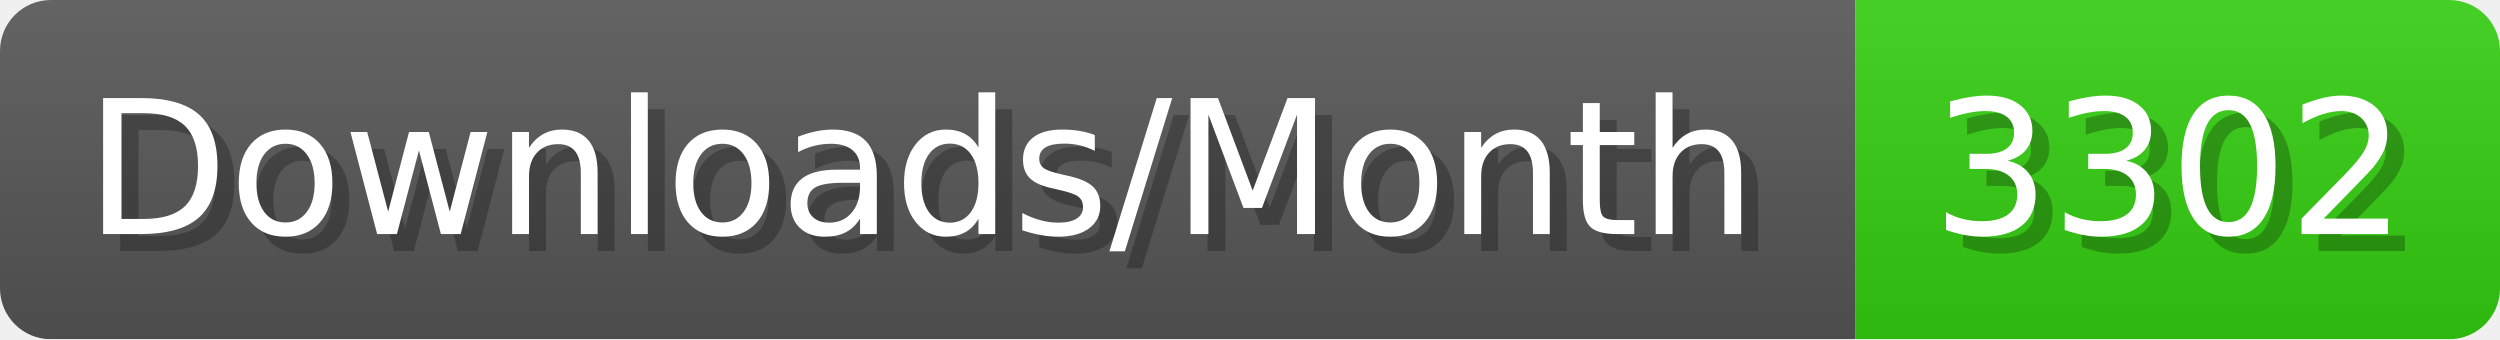
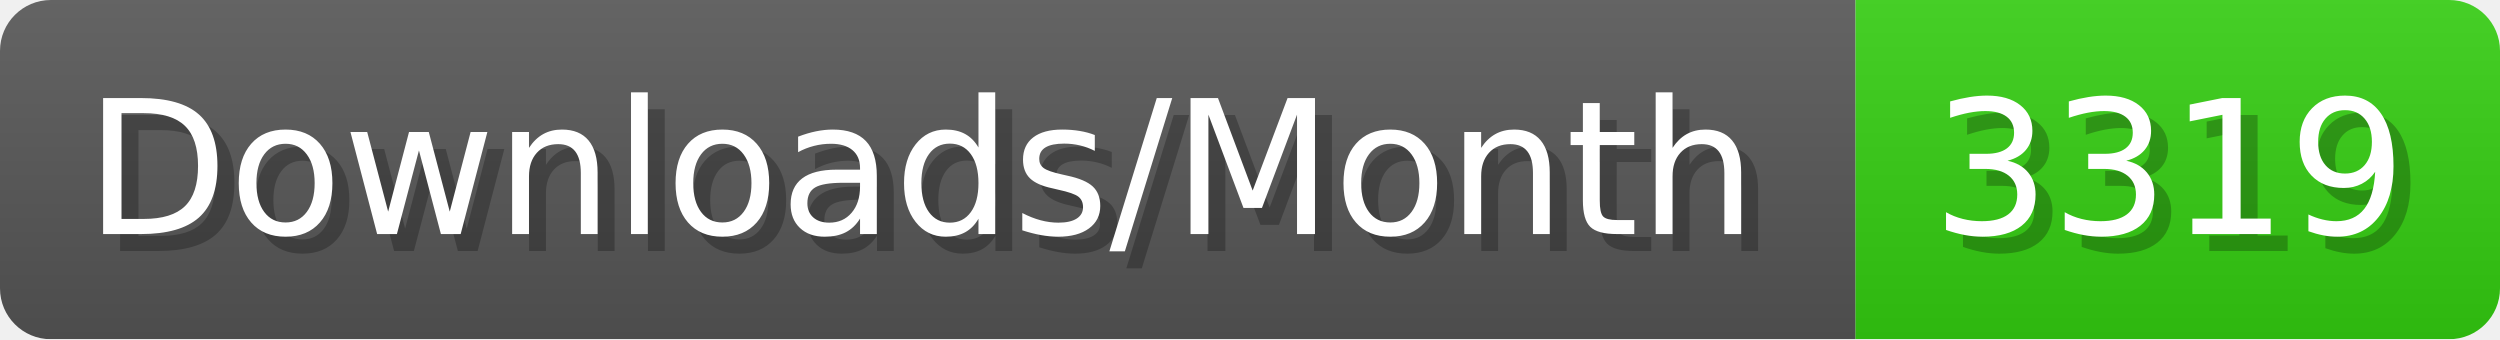
- <svg xmlns="http://www.w3.org/2000/svg" width="147.4" height="20" viewBox="0 0 1474 200" role="img" aria-label="Downloads/Month: 3302">
+ <svg xmlns="http://www.w3.org/2000/svg" width="147.4" height="20" viewBox="0 0 1474 200" role="img" aria-label="Downloads/Month: 3319">
  <linearGradient id="YlXUI" x2="0" y2="100%">
    <stop offset="0" stop-opacity=".1" stop-color="#EEE" />
    <stop offset="1" stop-opacity=".1" />
  </linearGradient>
  <mask id="JHhop">
    <rect width="1474" height="200" rx="30" fill="#FFF" />
  </mask>
  <g mask="url(#JHhop)">
    <rect width="1094" height="200" fill="#555" />
    <rect width="380" height="200" fill="#3C1" x="1094" />
    <rect width="1474" height="200" fill="url(#YlXUI)" />
  </g>
  <g aria-hidden="true" fill="#fff" text-anchor="start" font-family="Verdana,DejaVu Sans,sans-serif" font-size="110">
    <text x="60" y="148" textLength="994" fill="#000" opacity="0.25">Downloads/Month</text>
    <text x="50" y="138" textLength="994">Downloads/Month</text>
-     <text x="1149" y="148" textLength="280" fill="#000" opacity="0.25">3302</text>
-     <text x="1139" y="138" textLength="280">3302</text>
+     <text x="1149" y="148" textLength="280" fill="#000" opacity="0.25">3319</text>
+     <text x="1139" y="138" textLength="280">3319</text>
  </g>
</svg>
